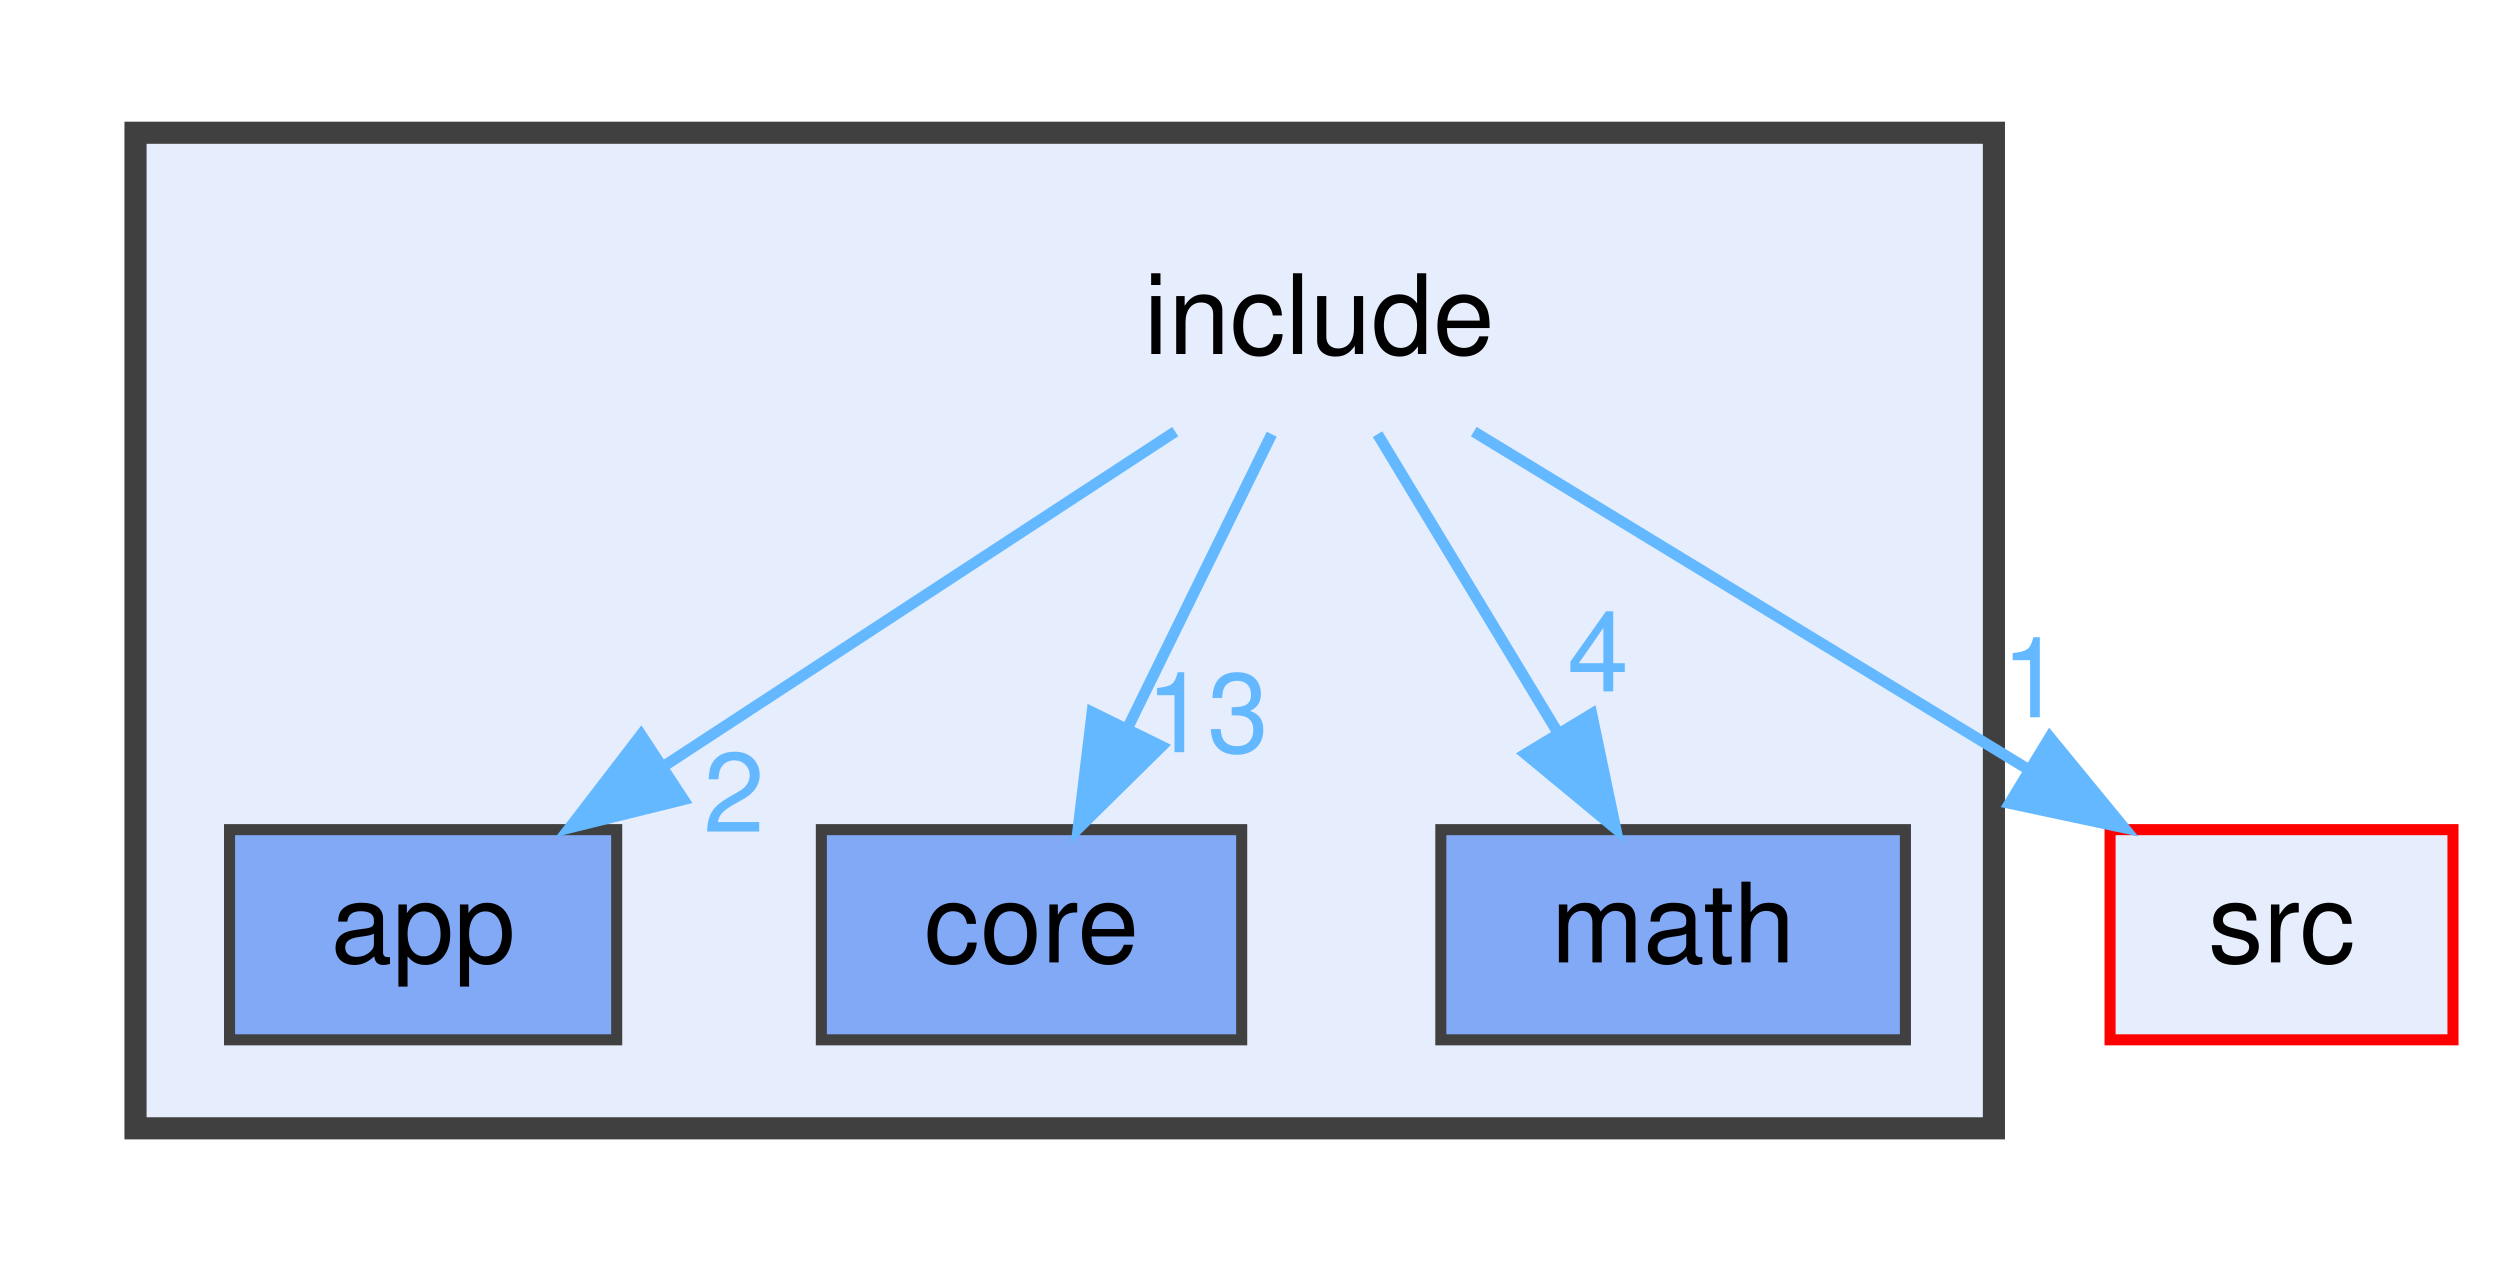
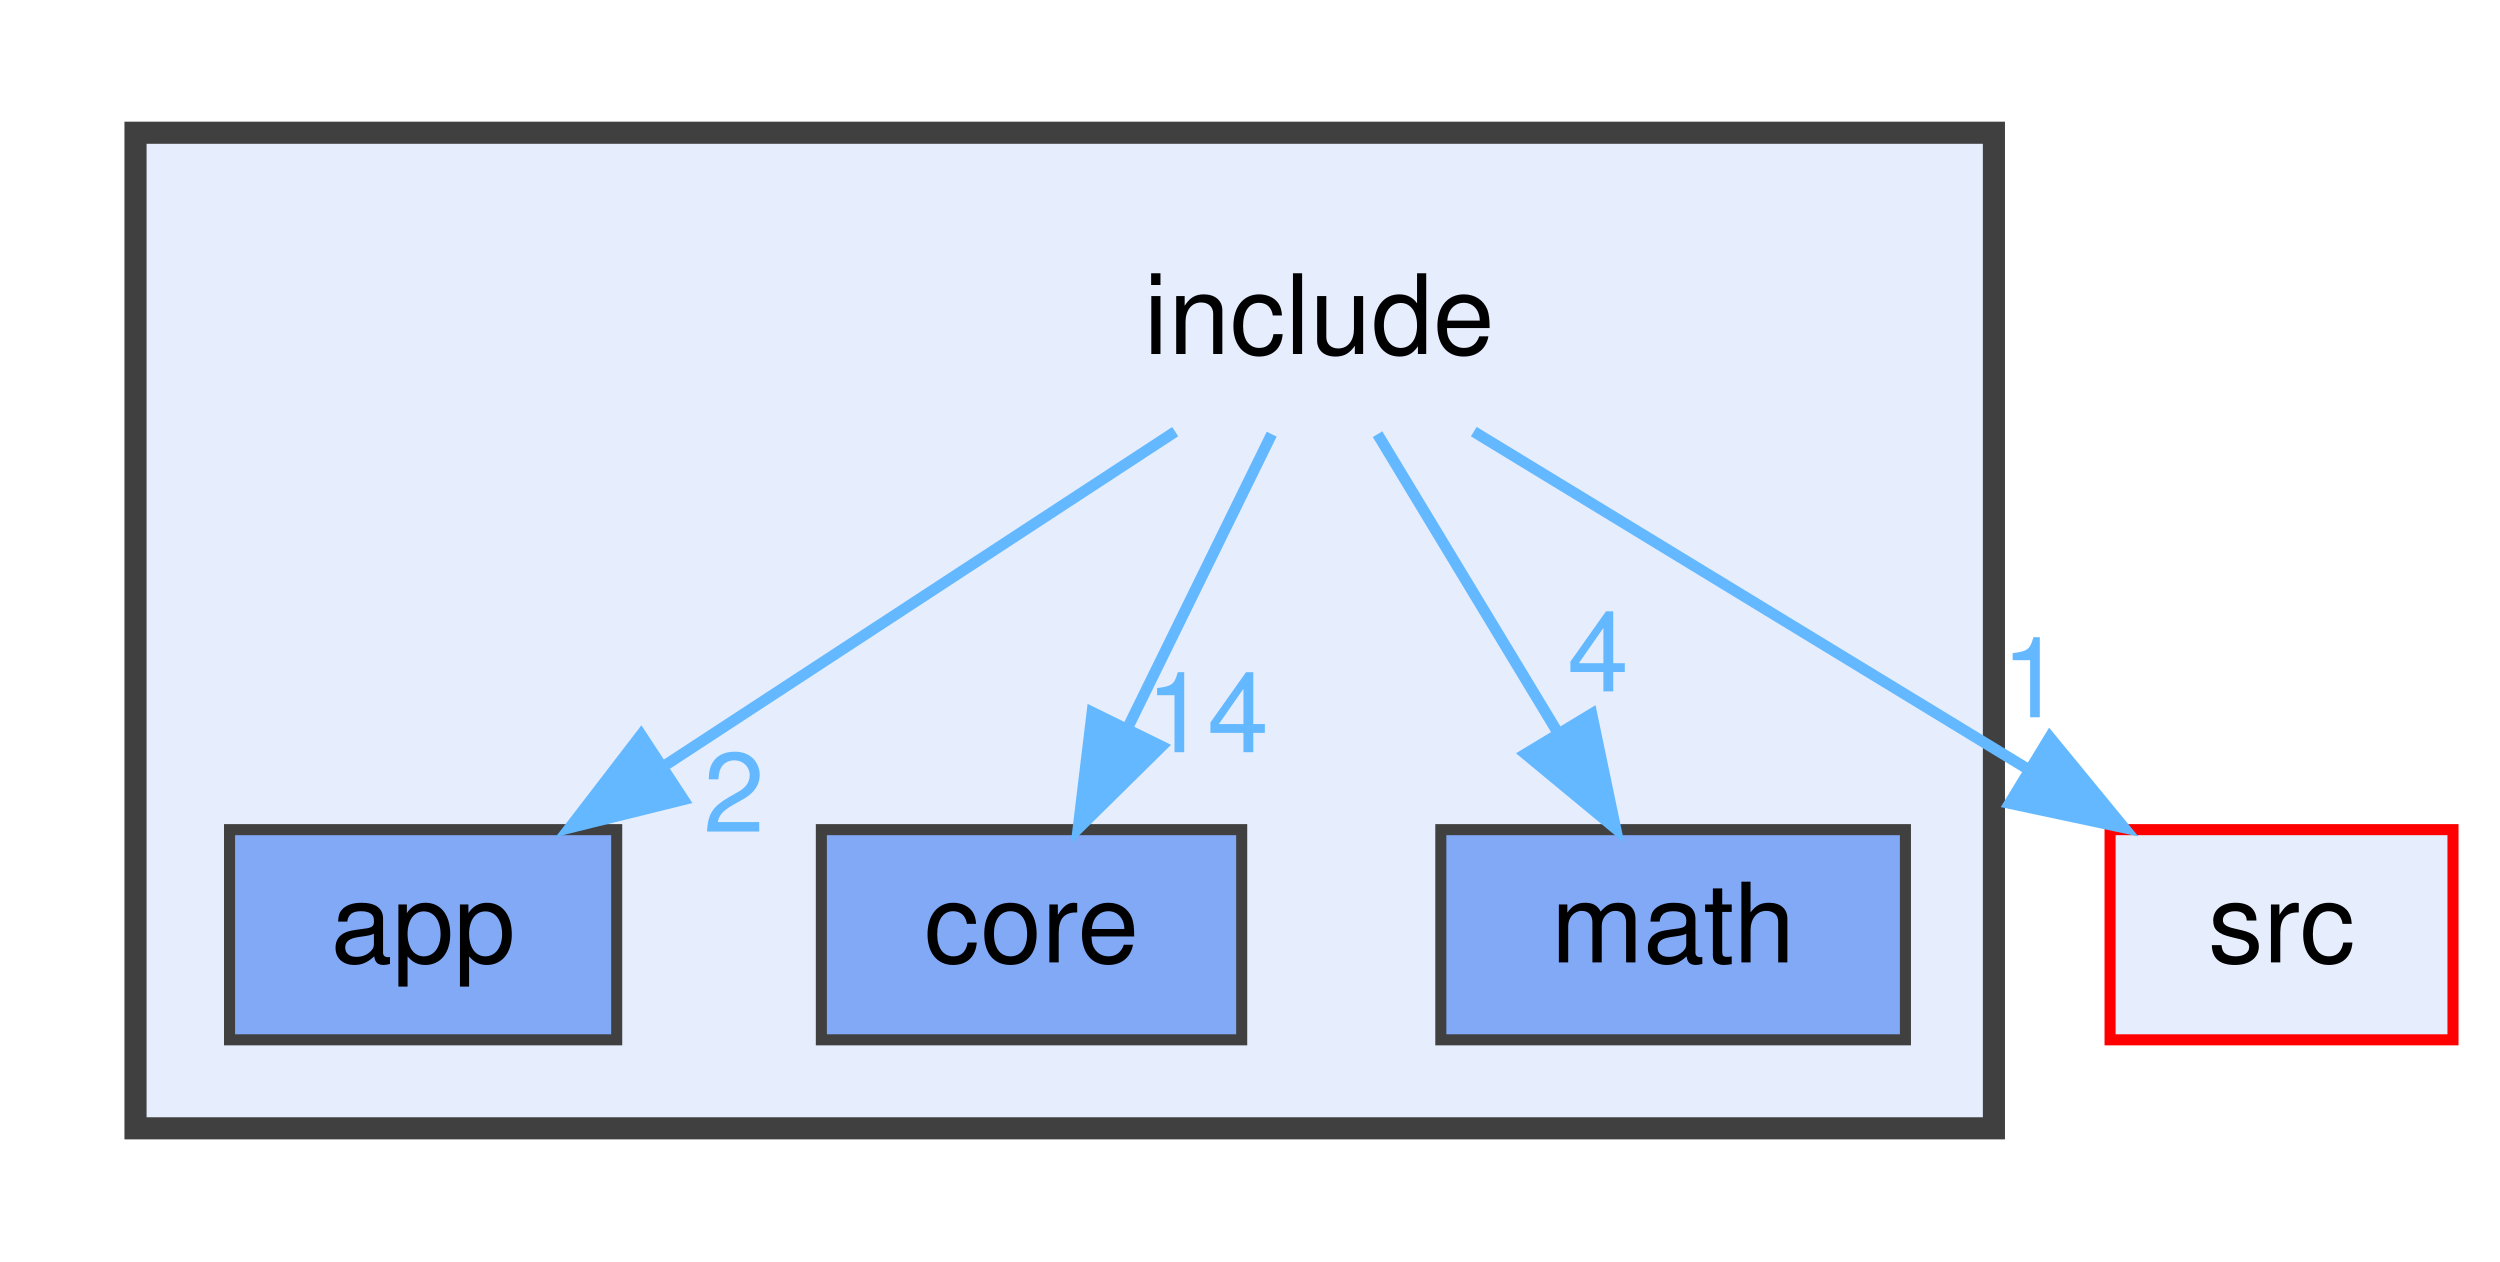
<svg xmlns="http://www.w3.org/2000/svg" xmlns:xlink="http://www.w3.org/1999/xlink" width="226pt" height="114pt" viewBox="0.00 0.00 225.50 114.00">
  <g id="graph0" class="graph" transform="scale(1 1) rotate(0) translate(4 110)">
    <g id="clust1" class="cluster">
      <g id="a_clust1">
        <a xlink:href="dir_d44c64559bbebec7f509842c48db8b23.html" target="_top">
          <polygon fill="#e6eefd" stroke="#404040" stroke-width="2" points="8,-8 8,-98 176,-98 176,-8 8,-8" />
        </a>
      </g>
    </g>
    <g id="node1" class="node">
      <text text-anchor="middle" x="115" y="-78" font-family="Helvetica,sans-Serif" font-size="10.00">include</text>
    </g>
    <g id="node2" class="node">
      <g id="a_node2">
        <a xlink:href="dir_98ff7954eb3842da01d2ae02361edfa5.html" target="_top" xlink:title="app">
          <polygon fill="#82a9f6" stroke="#404040" points="51.5,-35 16.5,-35 16.5,-16 51.5,-16 51.5,-35" />
          <text text-anchor="middle" x="34" y="-23" font-family="Helvetica,sans-Serif" font-size="10.00">app</text>
        </a>
      </g>
    </g>
    <g id="edge3" class="edge">
      <g id="a_edge3">
        <a xlink:href="dir_000007_000001.html" target="_top">
          <path fill="none" stroke="#63b8ff" d="M101.99,-70.98C89.54,-62.84 70.54,-50.41 55.79,-40.76" />
          <polygon fill="#63b8ff" stroke="#63b8ff" points="57.54,-37.72 47.25,-35.17 53.7,-43.57 57.54,-37.72" />
        </a>
      </g>
      <g id="a_edge3-headlabel">
        <a xlink:href="dir_000007_000001.html" target="_top" xlink:title="2">
          <text text-anchor="middle" x="62.1" y="-34.81" font-family="Helvetica,sans-Serif" font-size="10.00" fill="#63b8ff">2</text>
        </a>
      </g>
    </g>
    <g id="node3" class="node">
      <g id="a_node3">
        <a xlink:href="dir_3d69f64eaf81436fe2b22361382717e5.html" target="_top" xlink:title="core">
          <polygon fill="#82a9f6" stroke="#404040" points="108,-35 70,-35 70,-16 108,-16 108,-35" />
          <text text-anchor="middle" x="89" y="-23" font-family="Helvetica,sans-Serif" font-size="10.00">core</text>
        </a>
      </g>
    </g>
    <g id="edge1" class="edge">
      <g id="a_edge1">
        <a xlink:href="dir_000007_000003.html" target="_top">
          <path fill="none" stroke="#63b8ff" d="M110.71,-70.75C107.19,-63.57 102.09,-53.18 97.72,-44.27" />
          <polygon fill="#63b8ff" stroke="#63b8ff" points="100.76,-42.53 93.21,-35.09 94.48,-45.61 100.76,-42.53" />
        </a>
      </g>
      <g id="a_edge1-headlabel">
-         <a xlink:href="dir_000007_000003.html" target="_top" xlink:title="13">
-           <text text-anchor="middle" x="104.89" y="-42" font-family="Helvetica,sans-Serif" font-size="10.00" fill="#63b8ff">13</text>
+         <a xlink:href="dir_000007_000003.html" target="_top" xlink:title="14">
+           <text text-anchor="middle" x="104.89" y="-42" font-family="Helvetica,sans-Serif" font-size="10.00" fill="#63b8ff">14</text>
        </a>
      </g>
    </g>
    <g id="node4" class="node">
      <g id="a_node4">
        <a xlink:href="dir_fba38f648377aa56ae5d69782adf9e53.html" target="_top" xlink:title="math">
          <polygon fill="#82a9f6" stroke="#404040" points="168,-35 126,-35 126,-16 168,-16 168,-35" />
          <text text-anchor="middle" x="147" y="-23" font-family="Helvetica,sans-Serif" font-size="10.00">math</text>
        </a>
      </g>
    </g>
    <g id="edge4" class="edge">
      <g id="a_edge4">
        <a xlink:href="dir_000007_000010.html" target="_top">
          <path fill="none" stroke="#63b8ff" d="M120.28,-70.75C124.71,-63.42 131.16,-52.73 136.62,-43.7" />
          <polygon fill="#63b8ff" stroke="#63b8ff" points="139.64,-45.46 141.81,-35.09 133.65,-41.84 139.64,-45.46" />
        </a>
      </g>
      <g id="a_edge4-headlabel">
        <a xlink:href="dir_000007_000010.html" target="_top" xlink:title="4">
          <text text-anchor="middle" x="140.21" y="-47.5" font-family="Helvetica,sans-Serif" font-size="10.00" fill="#63b8ff">4</text>
        </a>
      </g>
    </g>
    <g id="node5" class="node">
      <g id="a_node5">
        <a xlink:href="dir_68267d1309a1af8e8297ef4c3efbcdba.html" target="_top" xlink:title="src">
          <polygon fill="#e6eefd" stroke="red" points="217.5,-35 186.5,-35 186.5,-16 217.5,-16 217.5,-35" />
          <text text-anchor="middle" x="202" y="-23" font-family="Helvetica,sans-Serif" font-size="10.00">src</text>
        </a>
      </g>
    </g>
    <g id="edge2" class="edge">
      <g id="a_edge2">
        <a xlink:href="dir_000007_000013.html" target="_top">
          <path fill="none" stroke="#63b8ff" d="M128.98,-70.98C142.47,-62.77 163.13,-50.18 179.04,-40.49" />
          <polygon fill="#63b8ff" stroke="#63b8ff" points="181.05,-43.36 187.77,-35.17 177.41,-37.38 181.05,-43.36" />
        </a>
      </g>
      <g id="a_edge2-headlabel">
        <a xlink:href="dir_000007_000013.html" target="_top" xlink:title="1">
          <text text-anchor="middle" x="179.46" y="-45.16" font-family="Helvetica,sans-Serif" font-size="10.00" fill="#63b8ff">1</text>
        </a>
      </g>
    </g>
  </g>
</svg>
